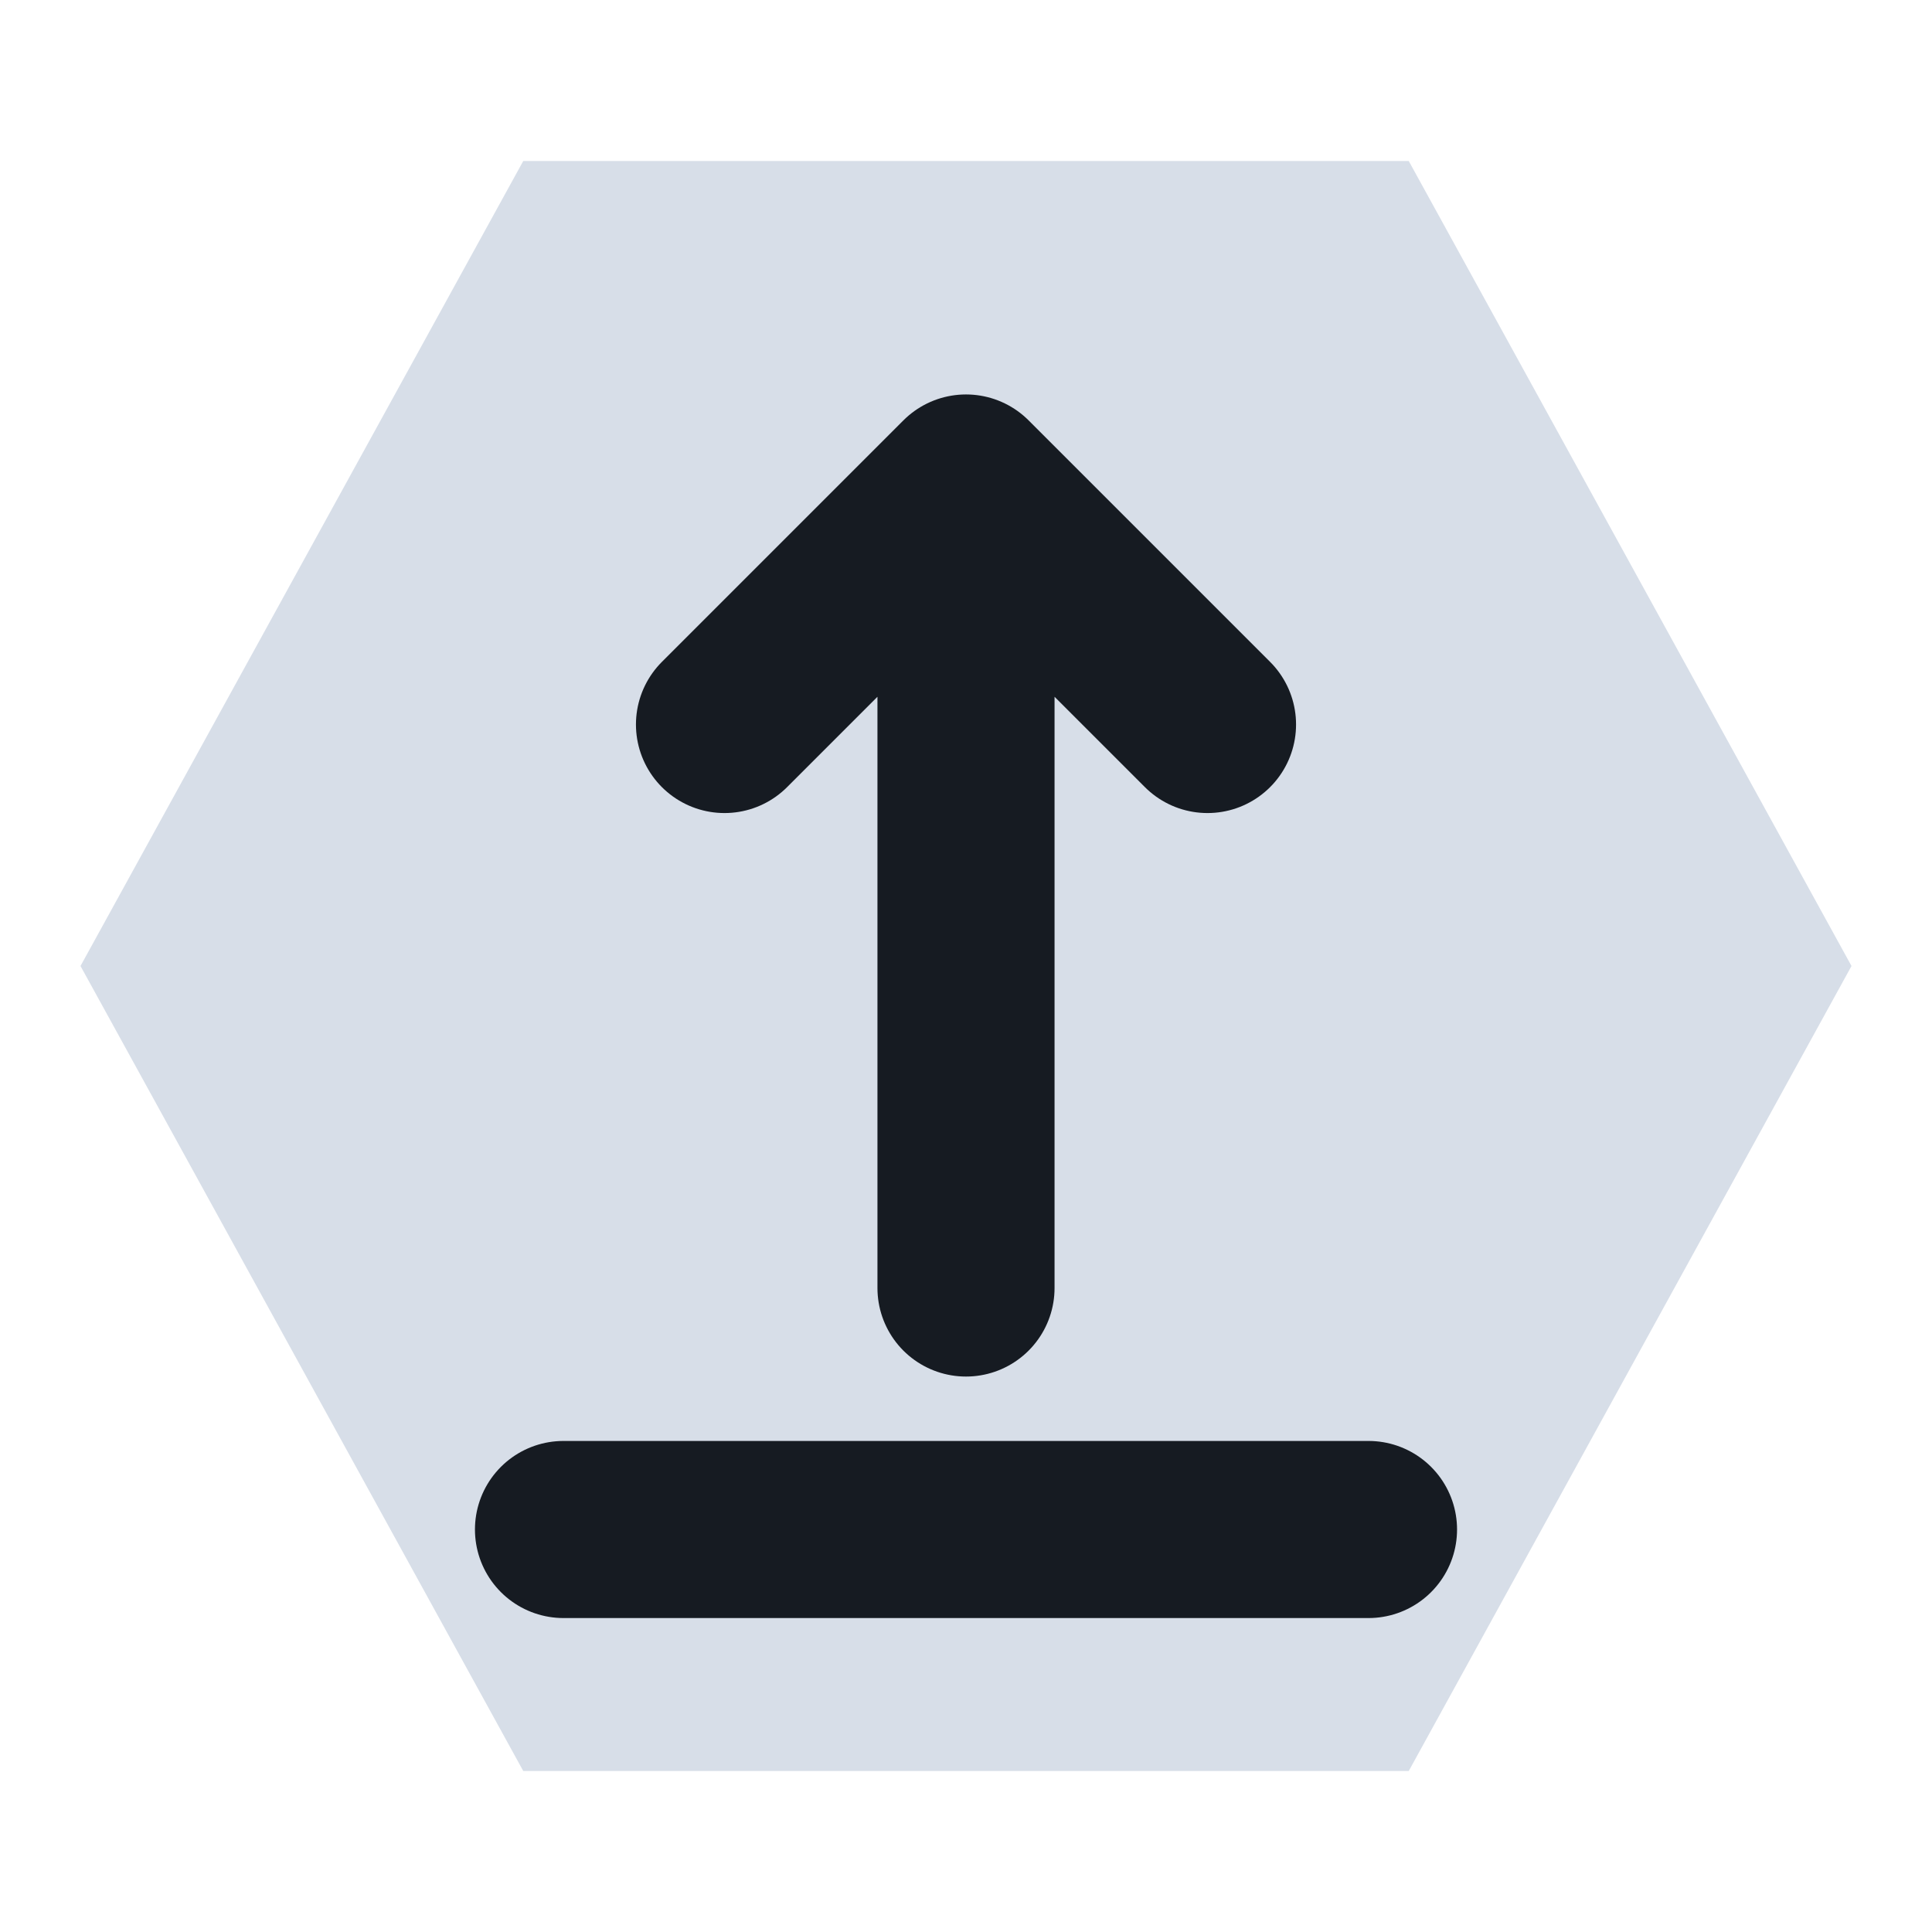
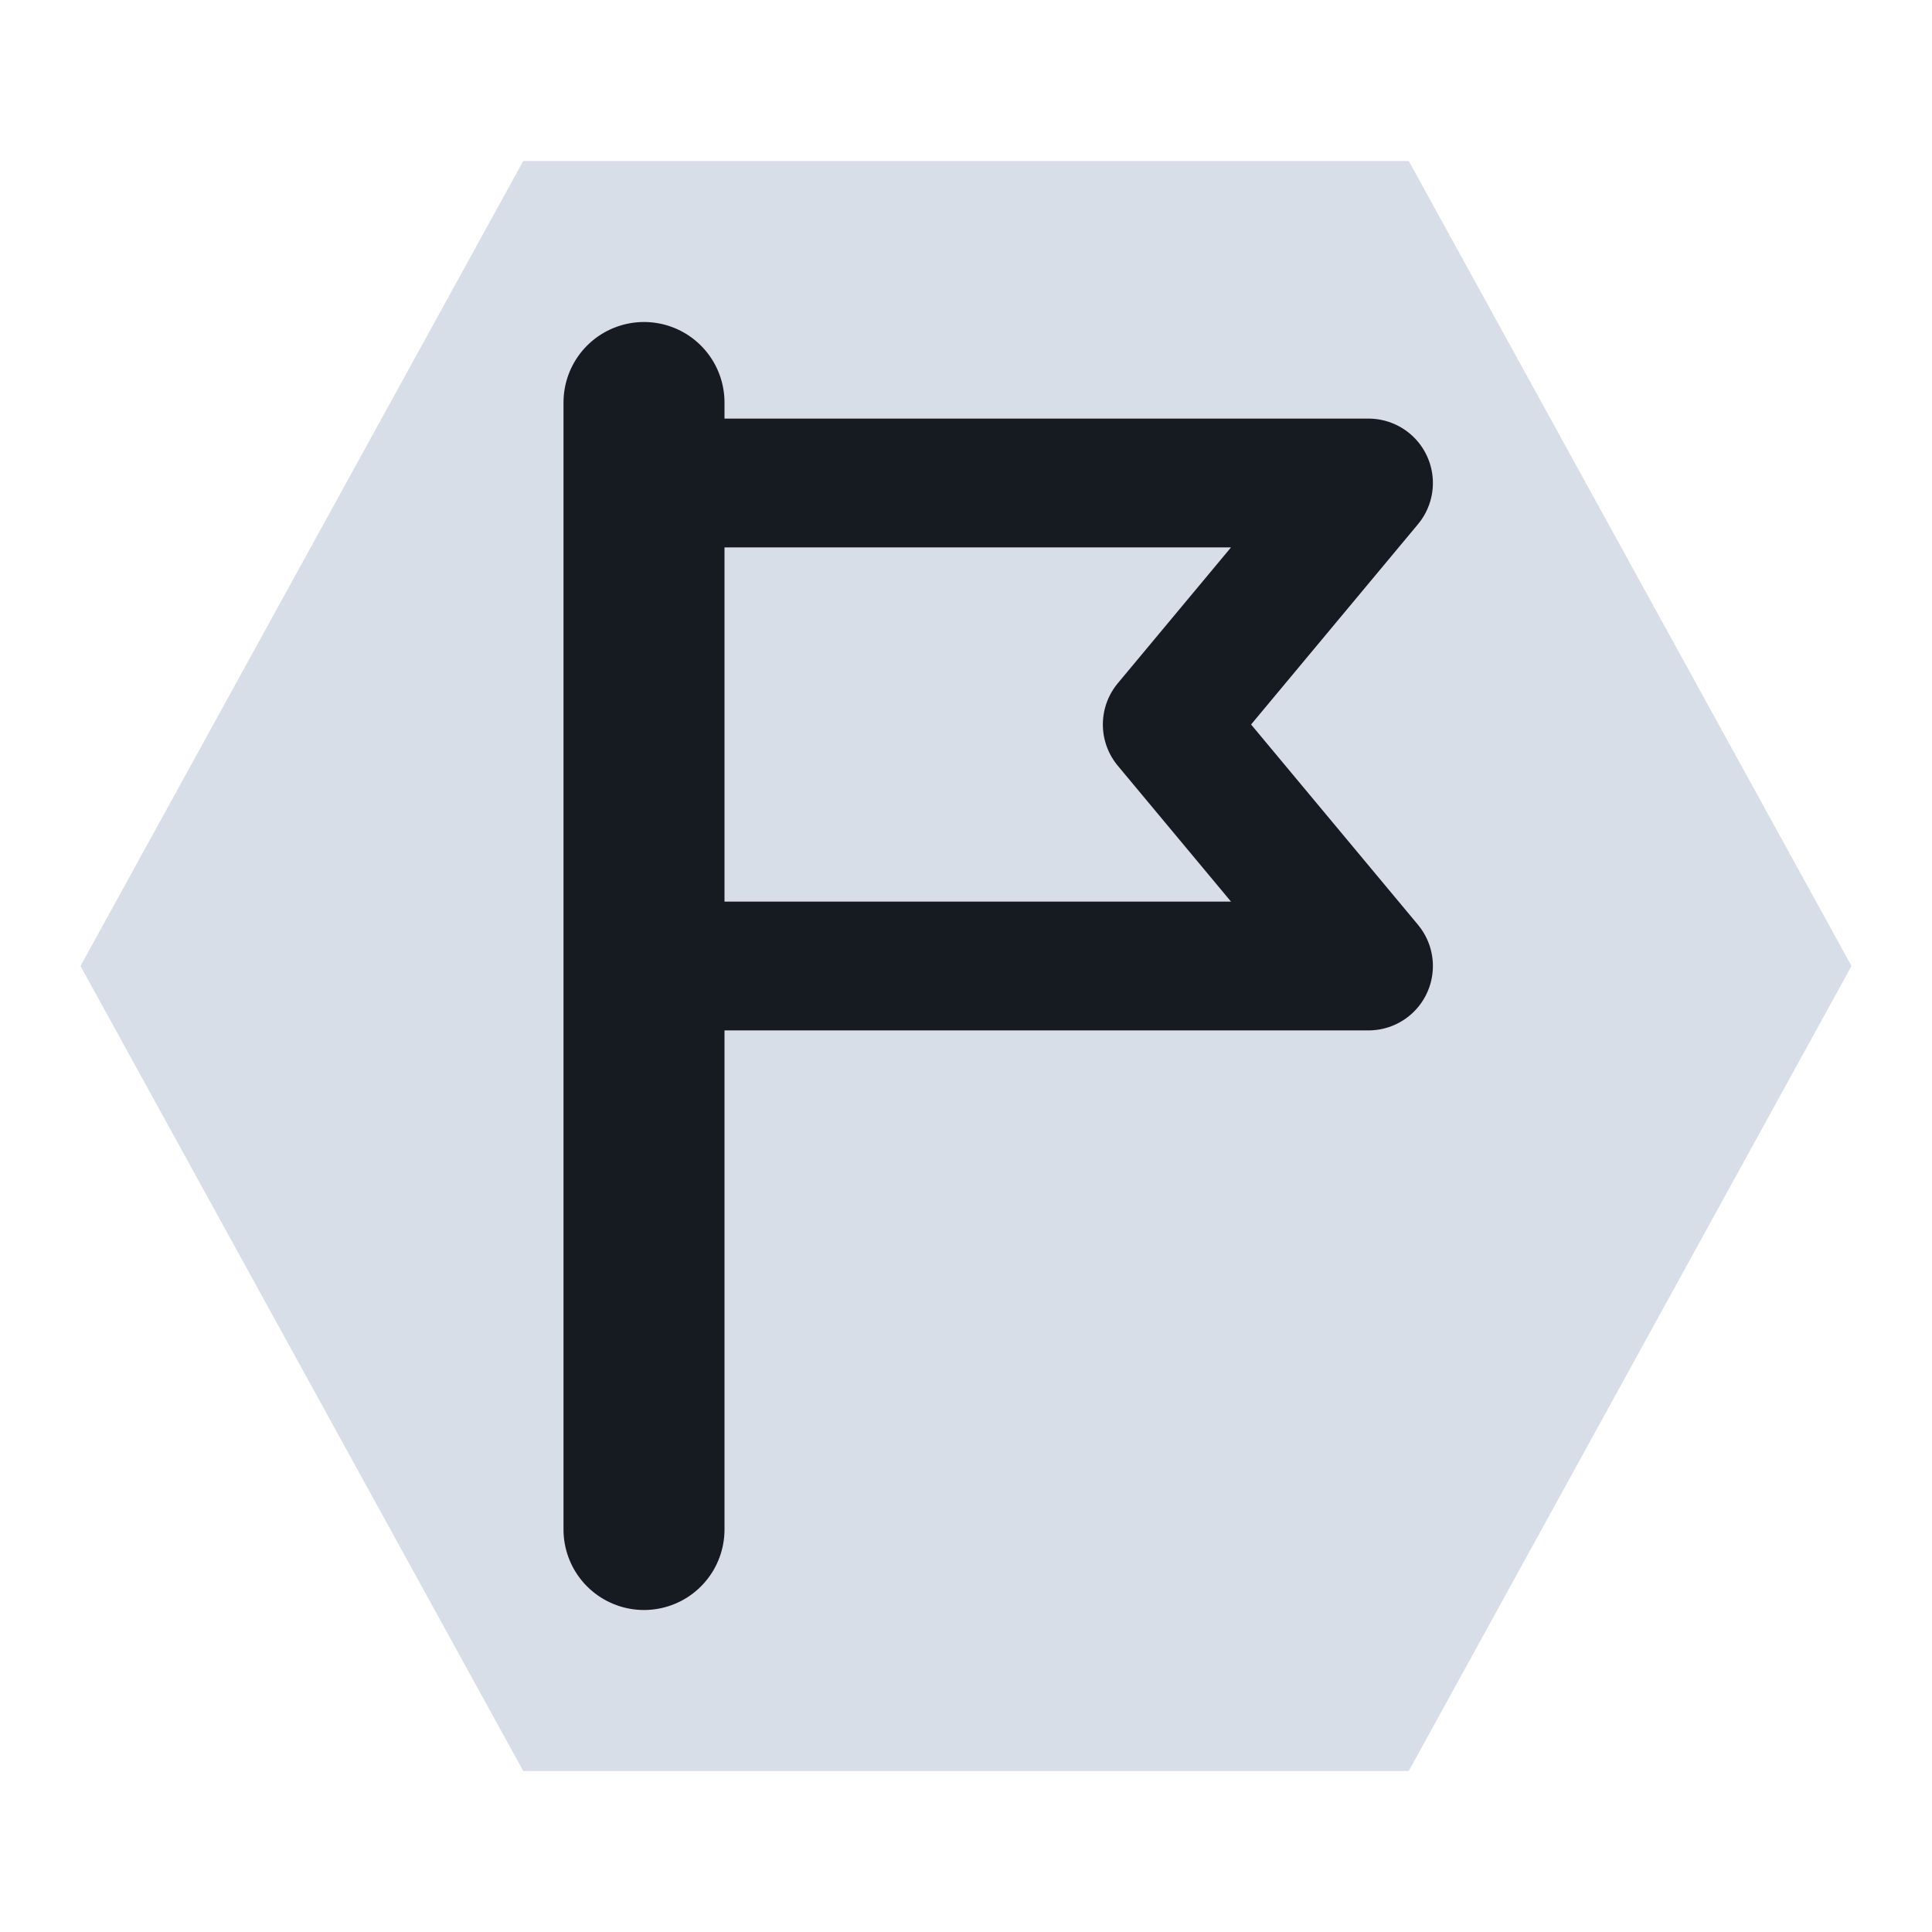
<svg xmlns="http://www.w3.org/2000/svg" viewBox="0 0 24 24" width="24" height="24">
  <path d="M6.5 2h11l5.5 10-5.5 10h-11L1 12z" fill="#d7dee8" />
-   <path d="M7 19h10M12 16V6M9 9l3-3 3 3" fill="none" stroke="#161b22" stroke-width="2.2" stroke-linecap="round" stroke-linejoin="round" />
+   <path d="M8 19V5" fill="none" stroke="#161b22" stroke-width="2" stroke-linecap="round" stroke-linejoin="round" />
+   <path d="M8 6h9l-2.500 3L17 12H8z" fill="none" stroke="#161b22" stroke-width="1.6" stroke-linecap="round" stroke-linejoin="round" />
</svg>
